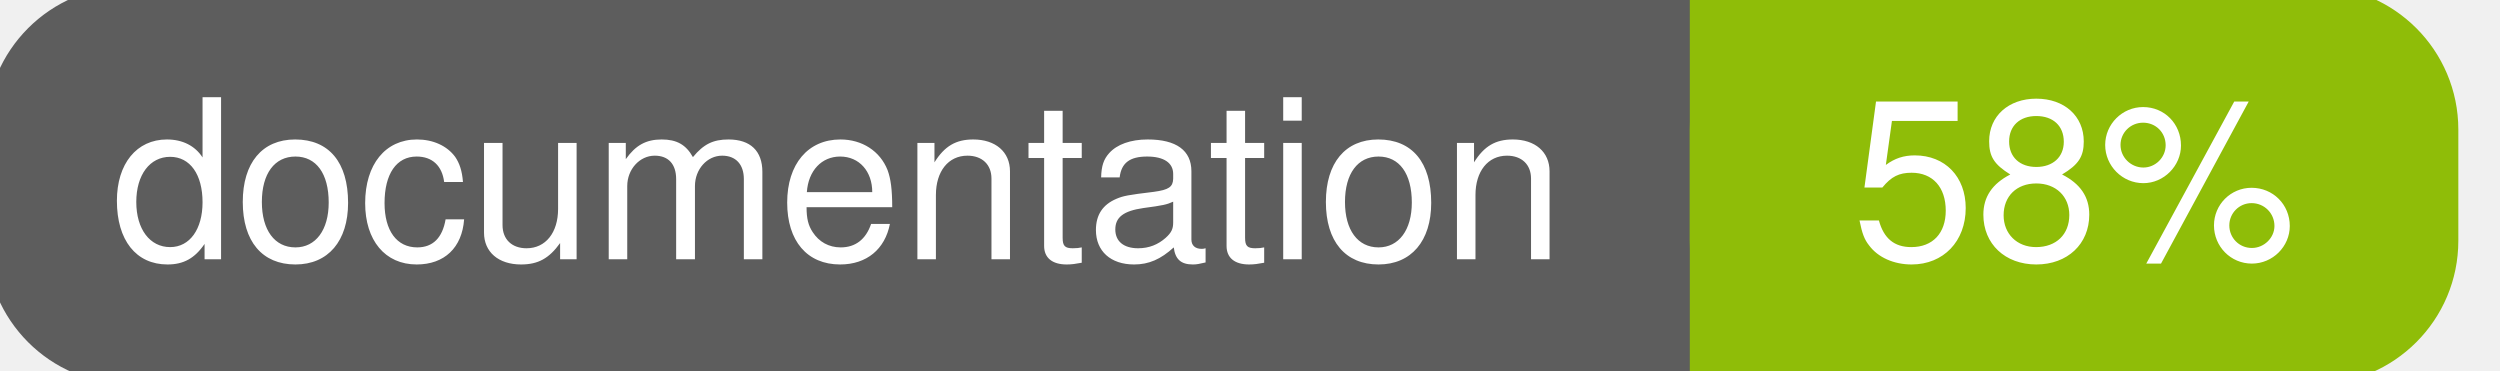
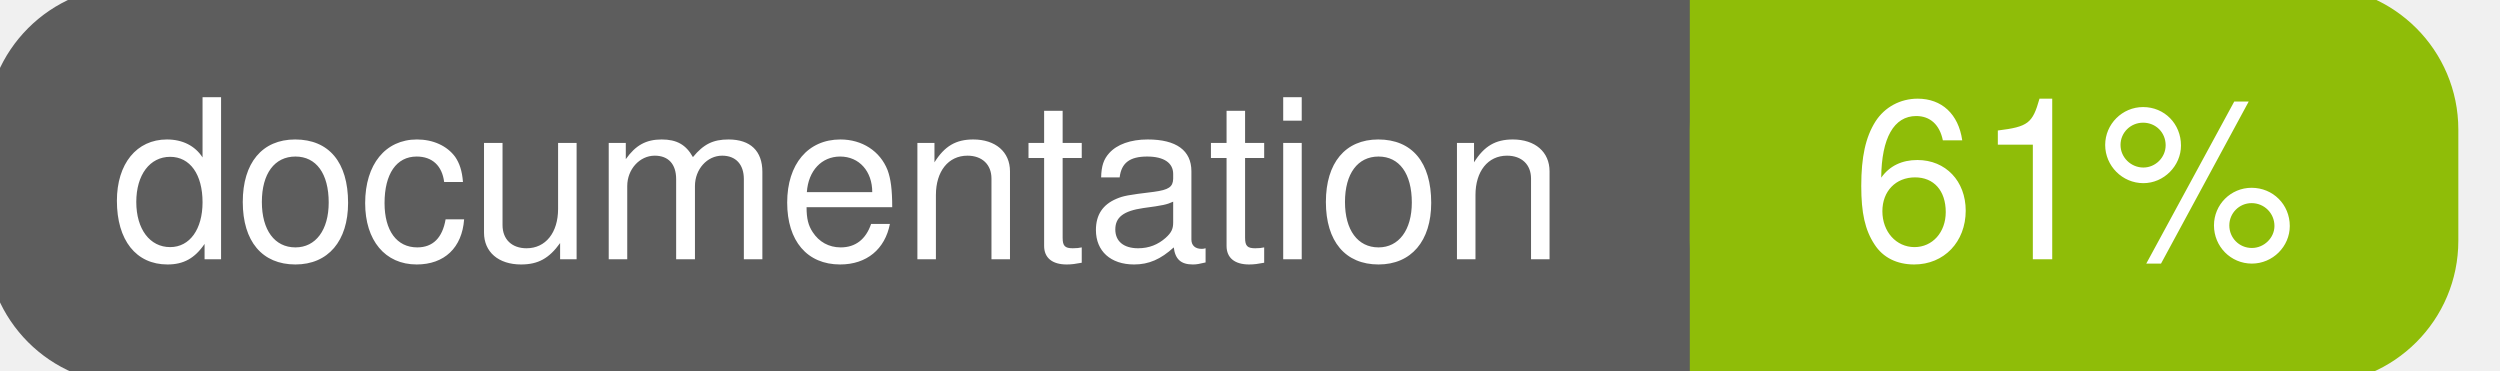
<svg xmlns="http://www.w3.org/2000/svg" width="135" height="20">
  <g>
    <rect id="svg_1" height="20" width="130" y="0" x="0" stroke-width="1.5" stroke="#5d5d5d" fill="#5d5d5d" rx="7" ry="7" />
    <rect id="svg_2" height="20" width="40" y="0" x="92" stroke-width="1.5" stroke="#8fbd08" fill="#8fbd08" rx="7" ry="7" />
    <rect id="svg_3" height="20" width="22" y="0" x="92" stroke-width="1.5" stroke="#8fbd08" fill="#8fbd08" />
    <text xml:space="preserve" text-anchor="start" font-family="Helvetica, Arial, sans-serif" font-size="12" id="svg_4" y="14" x="6" stroke-width="0" stroke="#5d5d5d" fill="#ffffff">documentation</text>
-     <text xml:space="preserve" text-anchor="middle" font-family="Helvetica, Arial, sans-serif" font-size="12" id="svg_5" y="14" x="112" stroke-width="0" stroke="#5d5d5d" fill="#ffffff" style="text-anchor: middle">58%</text>
+     <text xml:space="preserve" text-anchor="middle" font-family="Helvetica, Arial, sans-serif" font-size="12" id="svg_5" y="14" x="112" stroke-width="0" stroke="#5d5d5d" fill="#ffffff" style="text-anchor: middle">61%</text>
  </g>
</svg>
